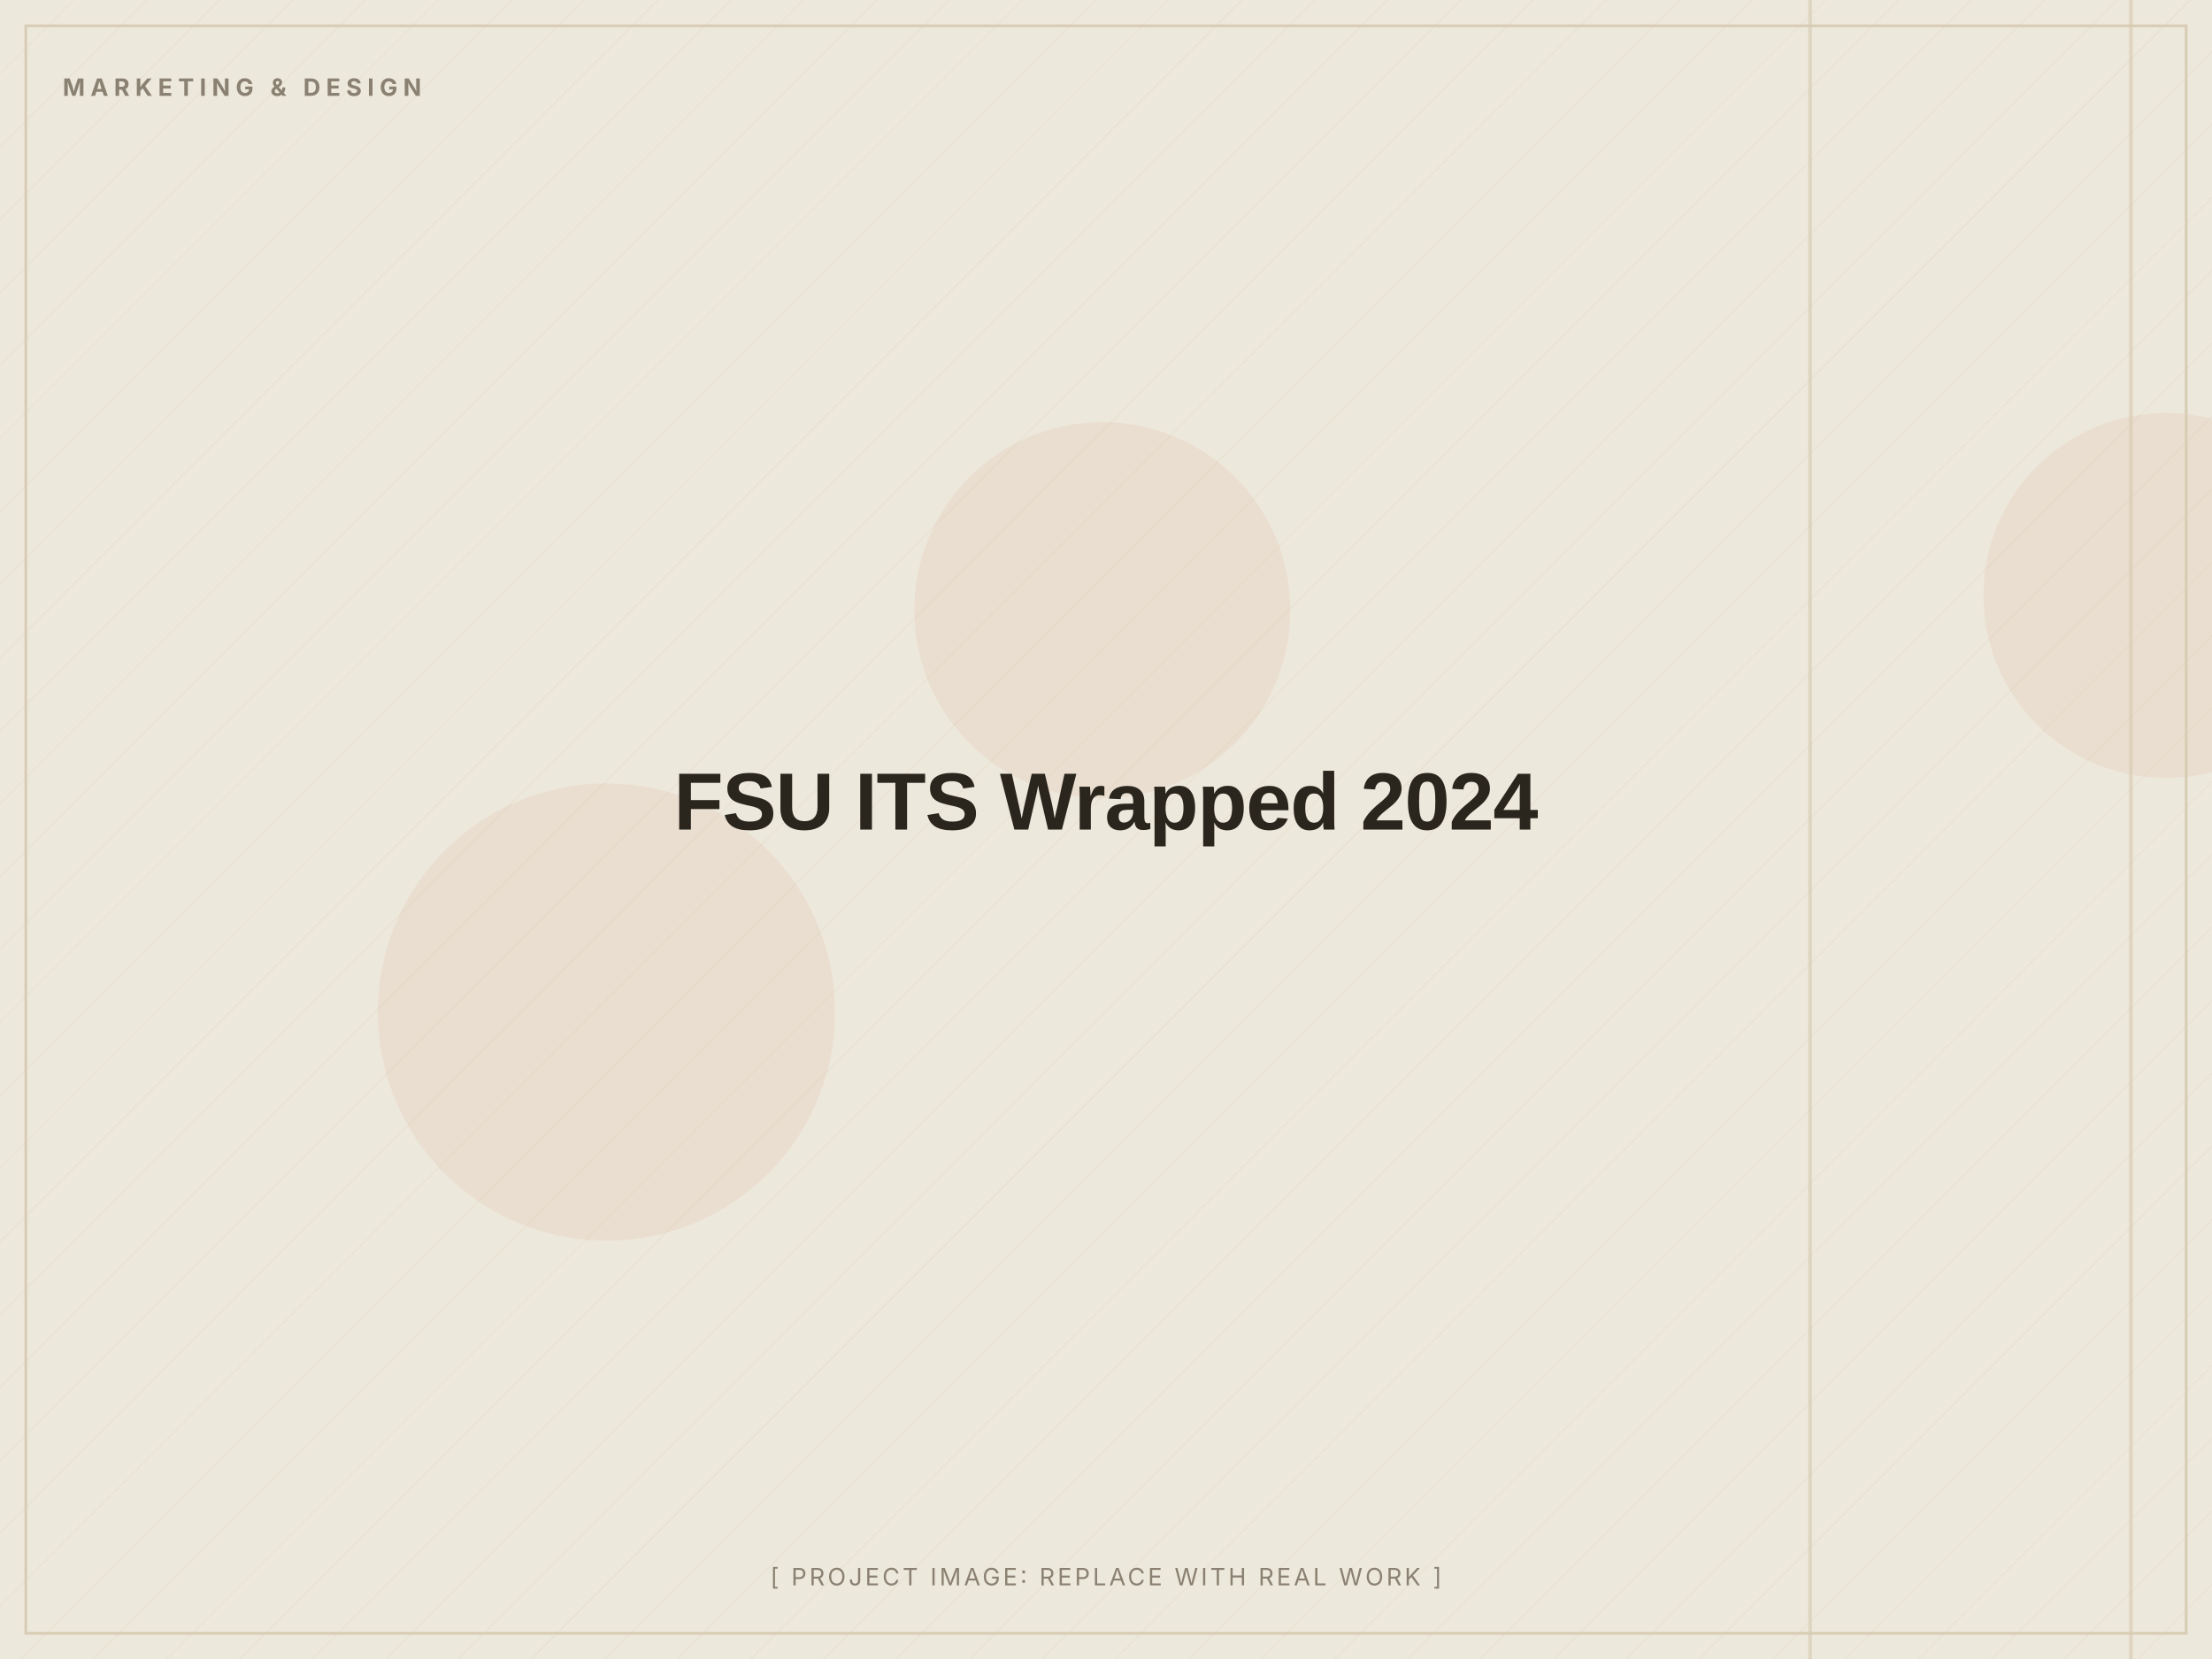
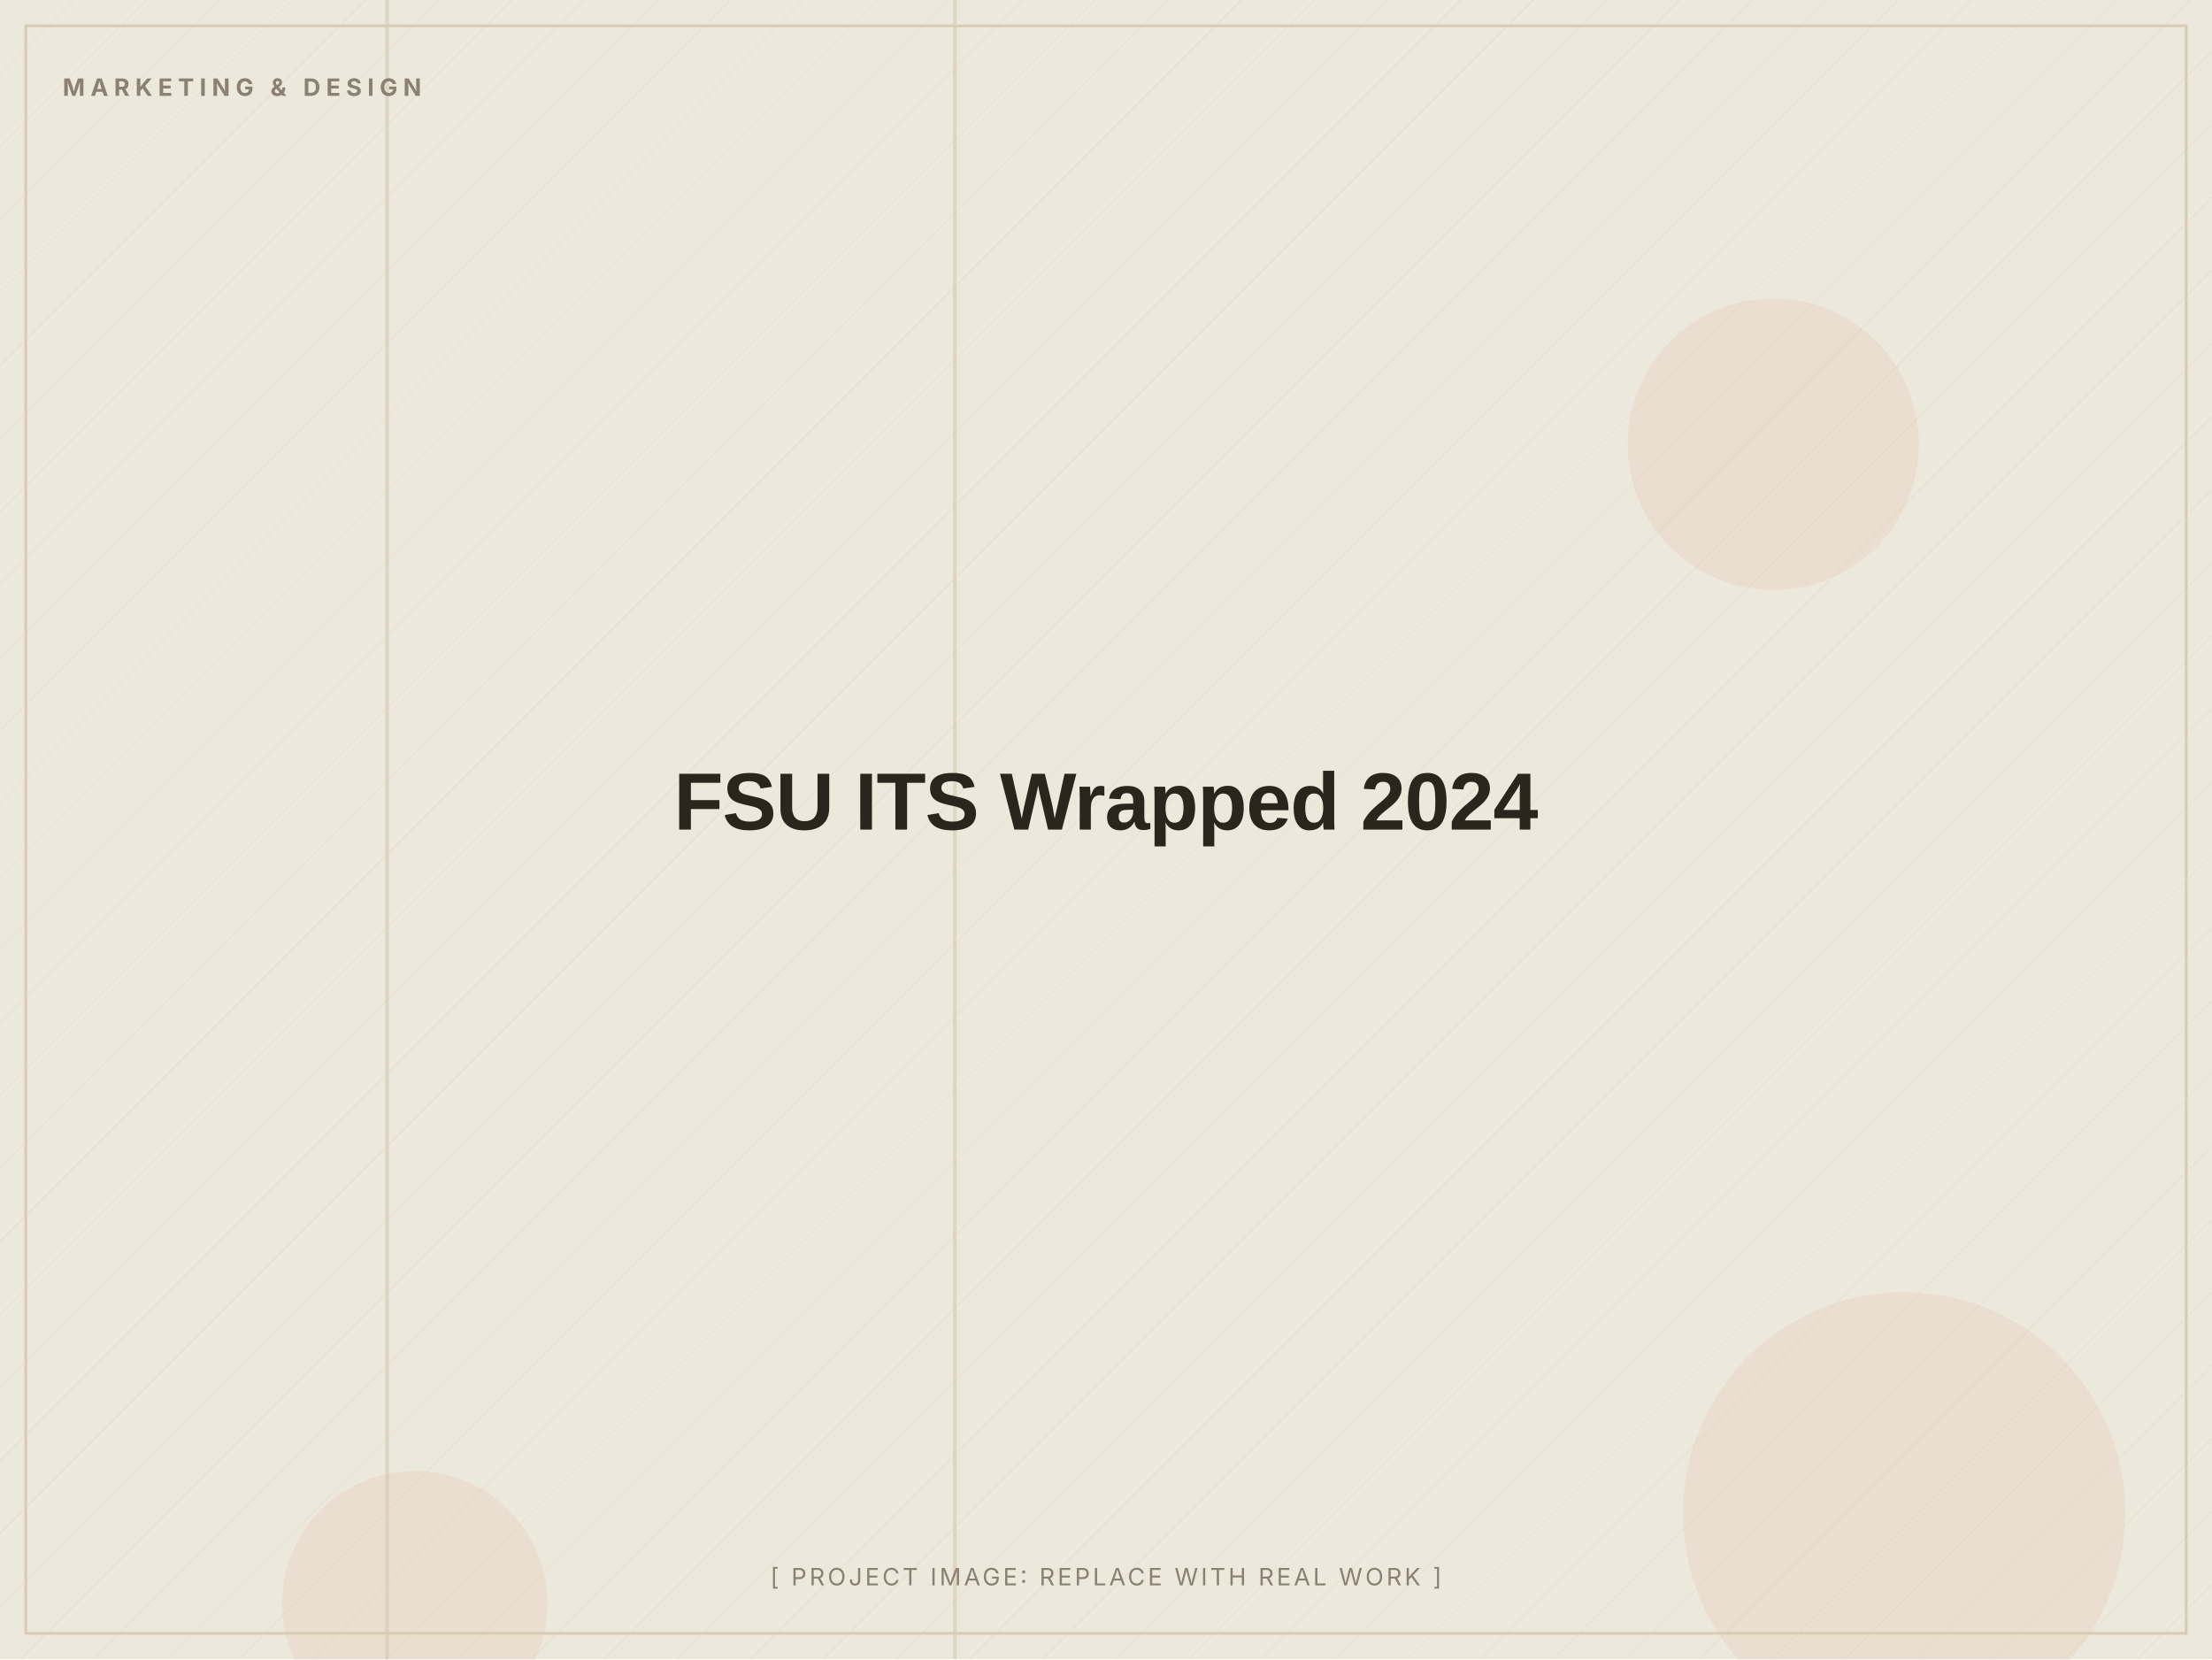
<svg xmlns="http://www.w3.org/2000/svg" width="1200" height="900" viewBox="0 0 1200 900" role="img" aria-label="FSU ITS Wrapped 2024 (placeholder image)">
  <defs>
    <pattern id="d" width="28" height="28" patternUnits="userSpaceOnUse" patternTransform="rotate(45)">
      <line x1="0" y1="0" x2="0" y2="28" stroke="#D8CDB4" stroke-width="1" opacity="0.5" />
    </pattern>
  </defs>
  <rect width="1200" height="900" fill="#EDE8DC" />
  <rect width="1200" height="900" fill="url(#d)" opacity="0.55" />
-   <circle cx="1175" cy="323" r="99" fill="#C2410C" opacity="0.06" />
-   <circle cx="598" cy="331" r="102" fill="#C2410C" opacity="0.06" />
-   <circle cx="329" cy="549" r="124" fill="#C2410C" opacity="0.06" />
-   <rect x="1155" y="0" width="2" height="900" fill="#D8CDB4" opacity="0.7" />
-   <rect x="981" y="0" width="2" height="900" fill="#D8CDB4" opacity="0.7" />
+   <circle cx="225" cy="870" r="72" fill="#C2410C" opacity="0.06" />
+   <circle cx="962" cy="241" r="79" fill="#C2410C" opacity="0.06" />
+   <circle cx="1033" cy="821" r="120" fill="#C2410C" opacity="0.06" />
+   <rect x="517" y="0" width="2" height="900" fill="#D8CDB4" opacity="0.7" />
+   <rect x="209" y="0" width="2" height="900" fill="#D8CDB4" opacity="0.7" />
  <rect x="14" y="14" width="1172" height="872" fill="none" stroke="#D8CDB4" stroke-width="1.5" />
  <text x="34" y="52" font-family="Inter, Arial, sans-serif" font-weight="700" font-size="13" letter-spacing="3" fill="#8A8172">MARKETING &amp; DESIGN</text>
  <text x="600.0" y="450.0" text-anchor="middle" font-family="Archivo, Arial, sans-serif" font-weight="800" font-size="44" letter-spacing="-0.5" fill="#2A251D">FSU ITS Wrapped 2024</text>
  <text x="600.0" y="860" text-anchor="middle" font-family="Inter, Arial, sans-serif" font-size="13" letter-spacing="1.5" fill="#8A8172">[ PROJECT IMAGE: REPLACE WITH REAL WORK ]</text>
</svg>
